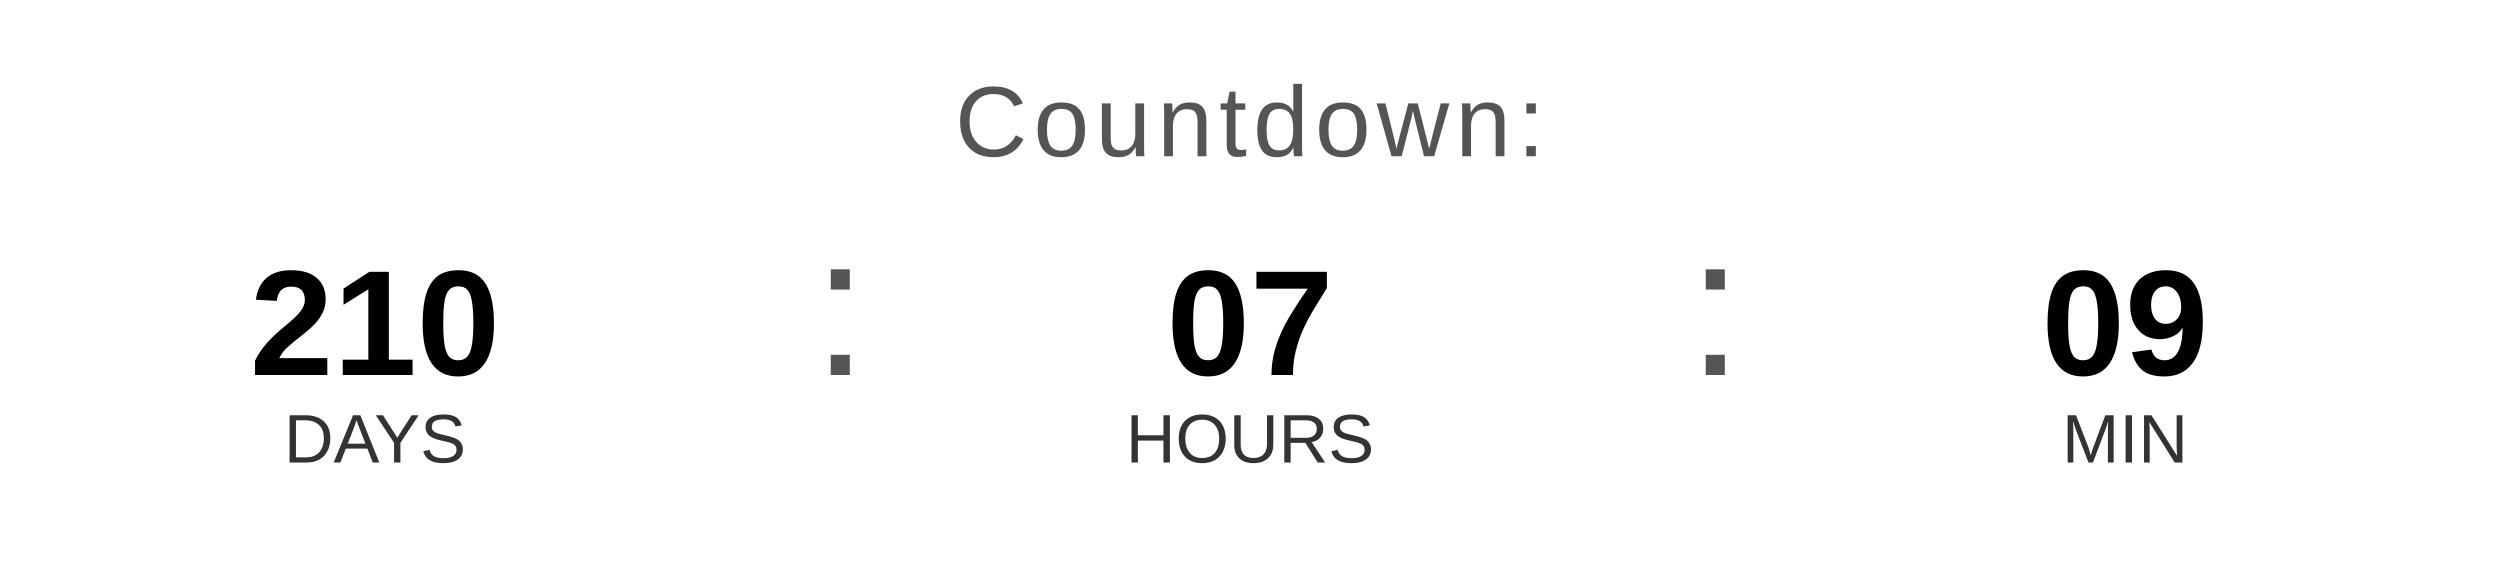
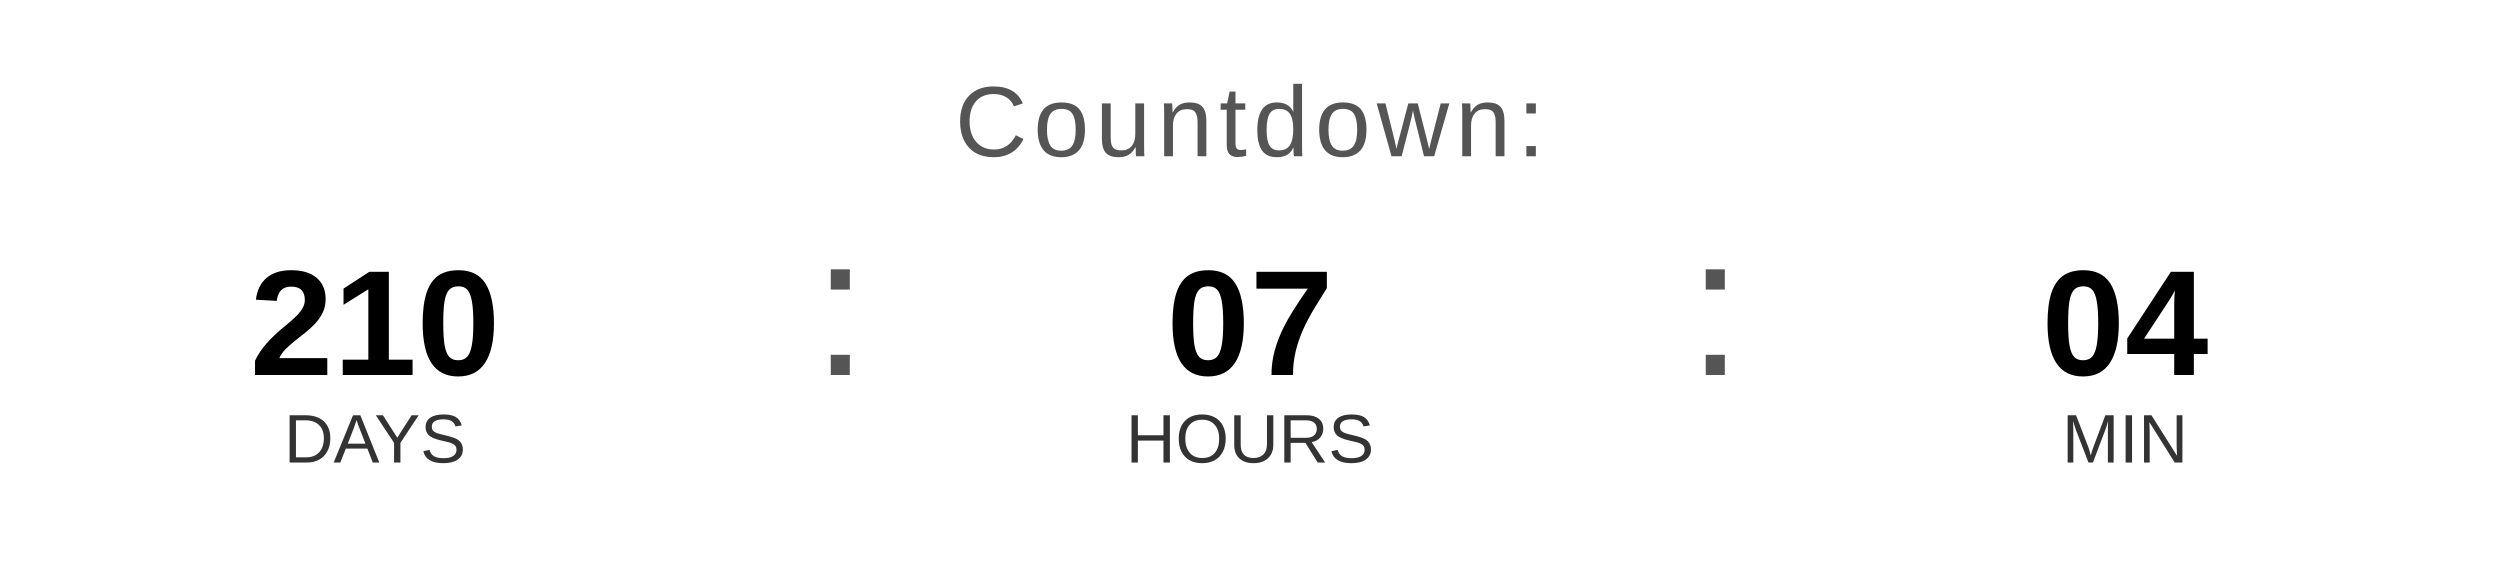
<svg xmlns="http://www.w3.org/2000/svg" width="400" height="90" viewBox="0 0 400 90">
  <text x="200" y="25" font-family="Arial, Helvetica, sans-serif" font-size="16" fill="#555555" text-anchor="middle" letter-spacing="1">
    Countdown:
  </text>
  <text x="60" y="60" font-family="Arial, Helvetica, sans-serif" font-size="24" font-weight="bold" fill="#000000" text-anchor="middle">210</text>
  <text x="60" y="74" font-family="Arial, Helvetica, sans-serif" font-size="11" fill="#333333" text-anchor="middle">DAYS</text>
  <text x="130" y="60" font-family="Arial, sans-serif" font-size="32" fill="#555555">:</text>
  <text x="200" y="60" font-family="Arial, Helvetica, sans-serif" font-size="24" font-weight="bold" fill="#000000" text-anchor="middle">07</text>
  <text x="200" y="74" font-family="Arial, Helvetica, sans-serif" font-size="11" fill="#333333" text-anchor="middle">HOURS</text>
  <text x="270" y="60" font-family="Arial, sans-serif" font-size="32" fill="#555555">:</text>
-   <text x="340" y="60" font-family="Arial, Helvetica, sans-serif" font-size="24" font-weight="bold" fill="#000000" text-anchor="middle">09</text>
+   <text x="340" y="60" font-family="Arial, Helvetica, sans-serif" font-size="24" font-weight="bold" fill="#000000" text-anchor="middle">04</text>
  <text x="340" y="74" font-family="Arial, Helvetica, sans-serif" font-size="11" fill="#333333" text-anchor="middle">MIN</text>
</svg>
